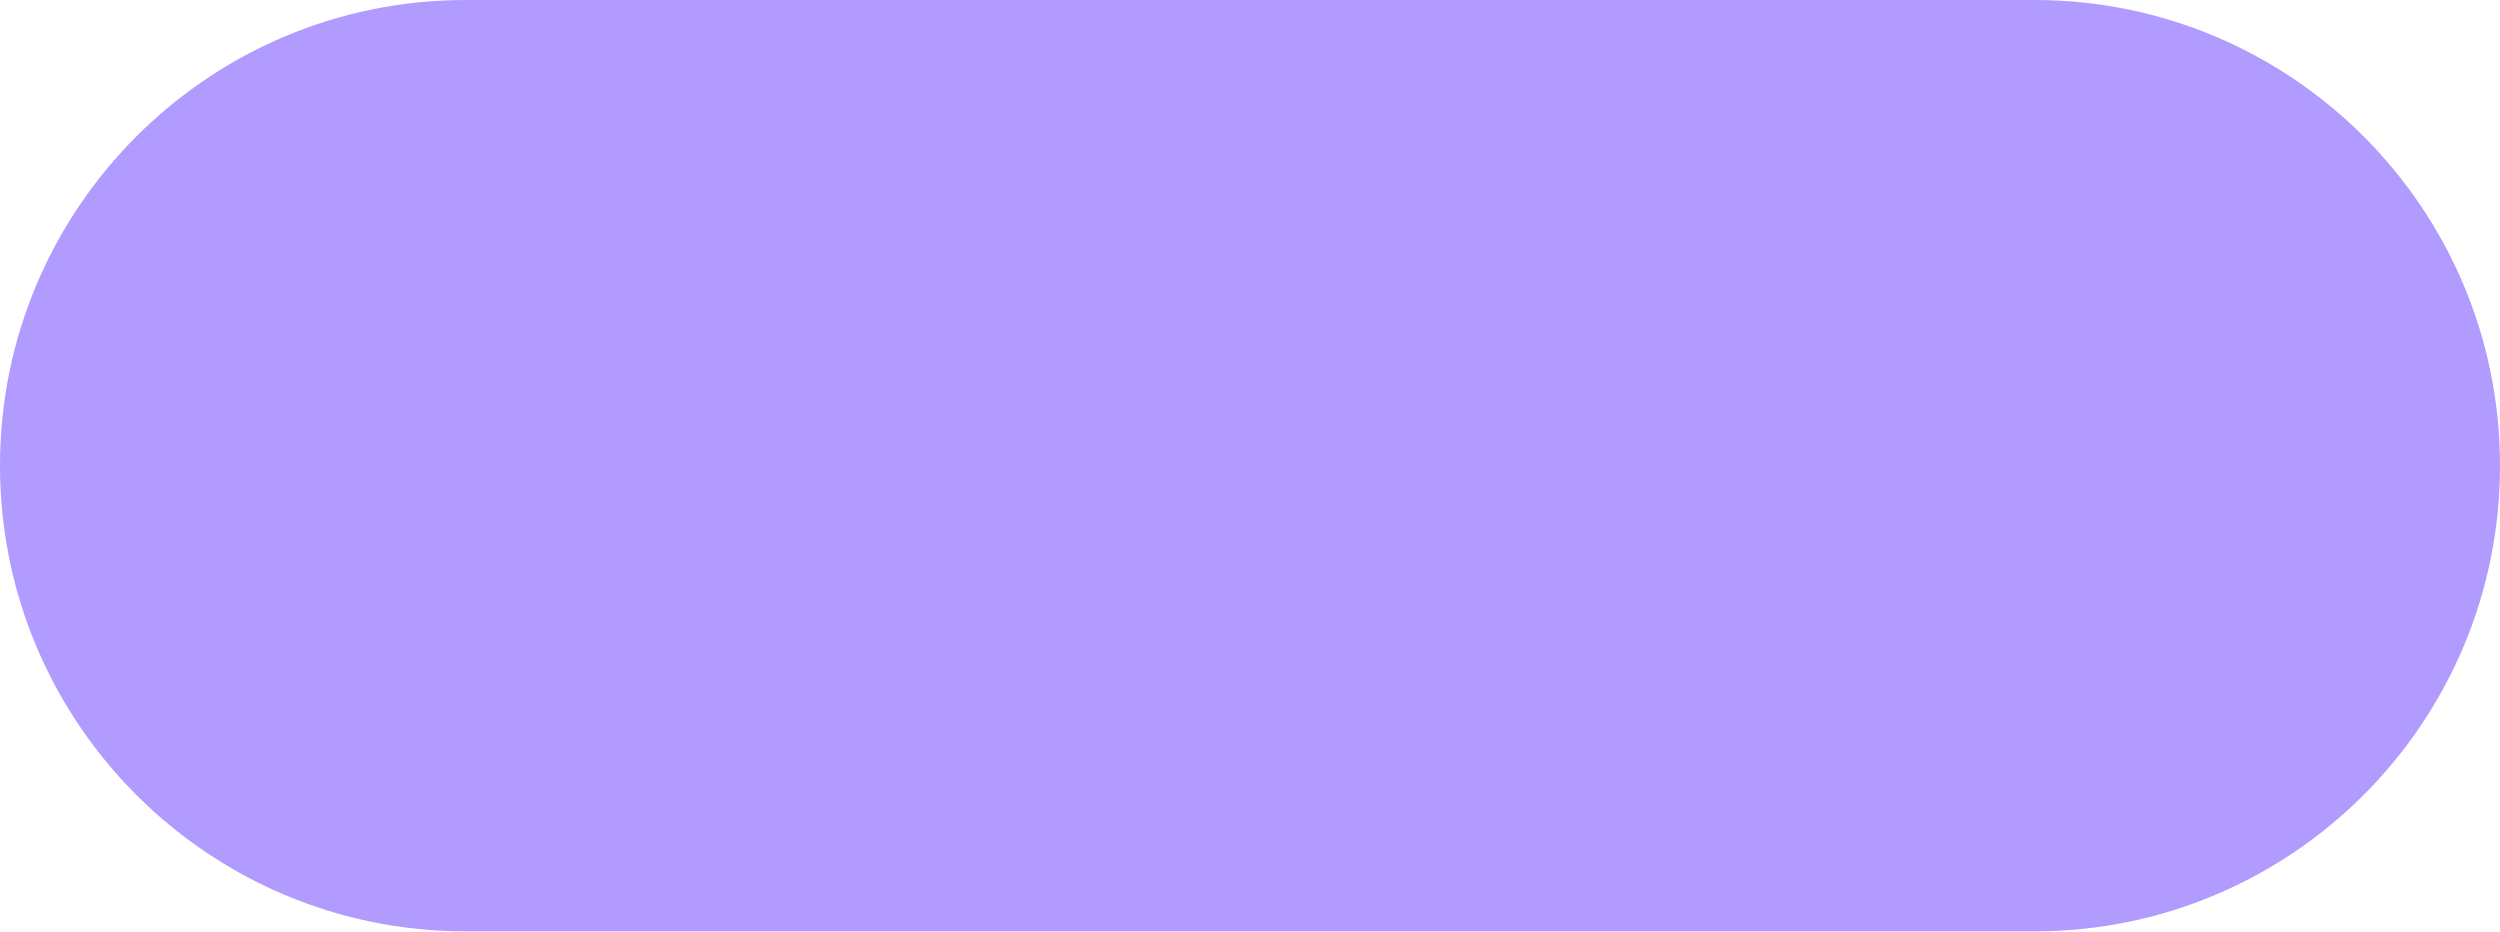
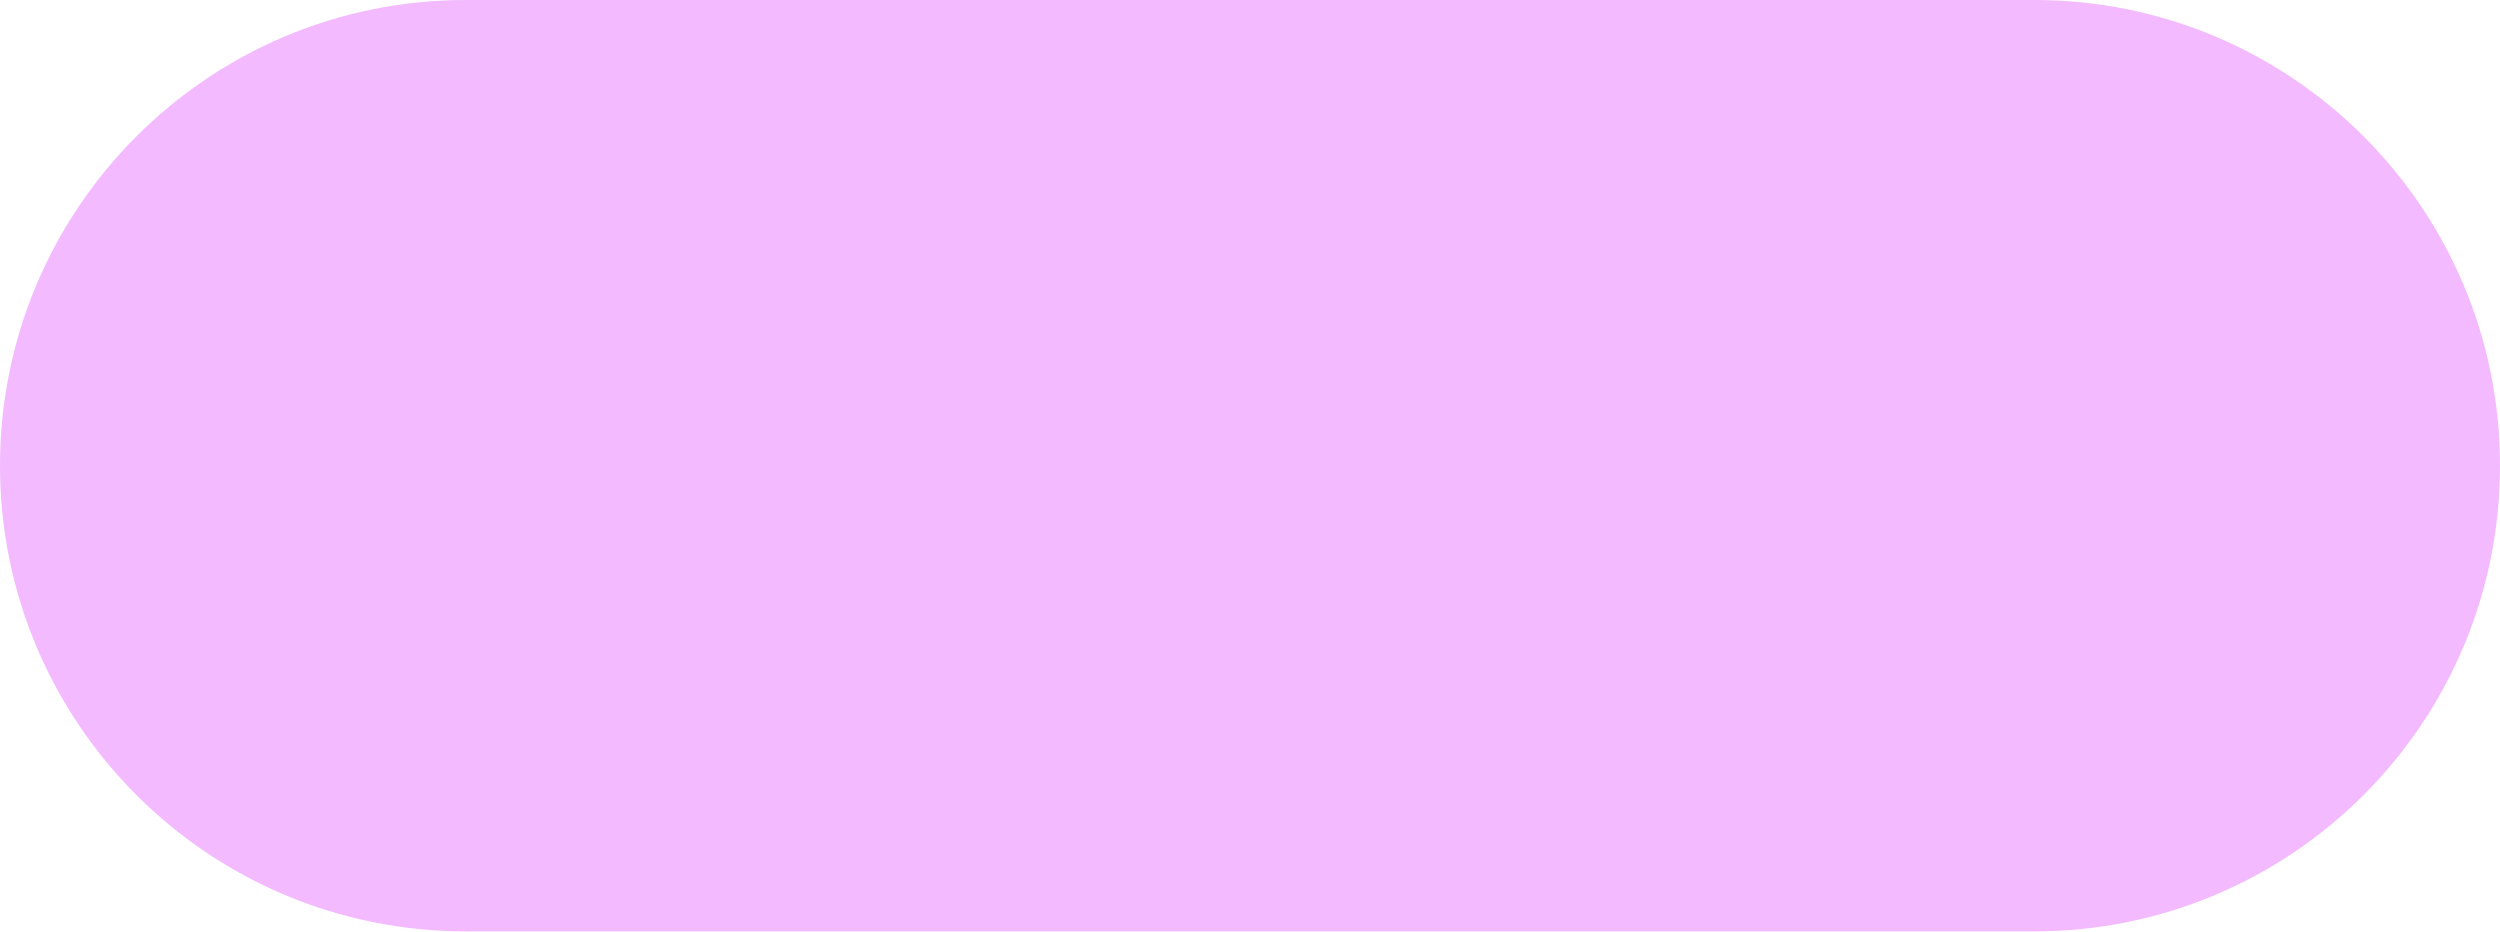
<svg xmlns="http://www.w3.org/2000/svg" width="51" height="19" viewBox="0 0 51 19" fill="none">
-   <rect width="51" height="19" rx="9.5" fill="#B19BFF" />
+   <rect width="51" height="19" rx="9.5" fill="#F3BAFF" />
</svg>
